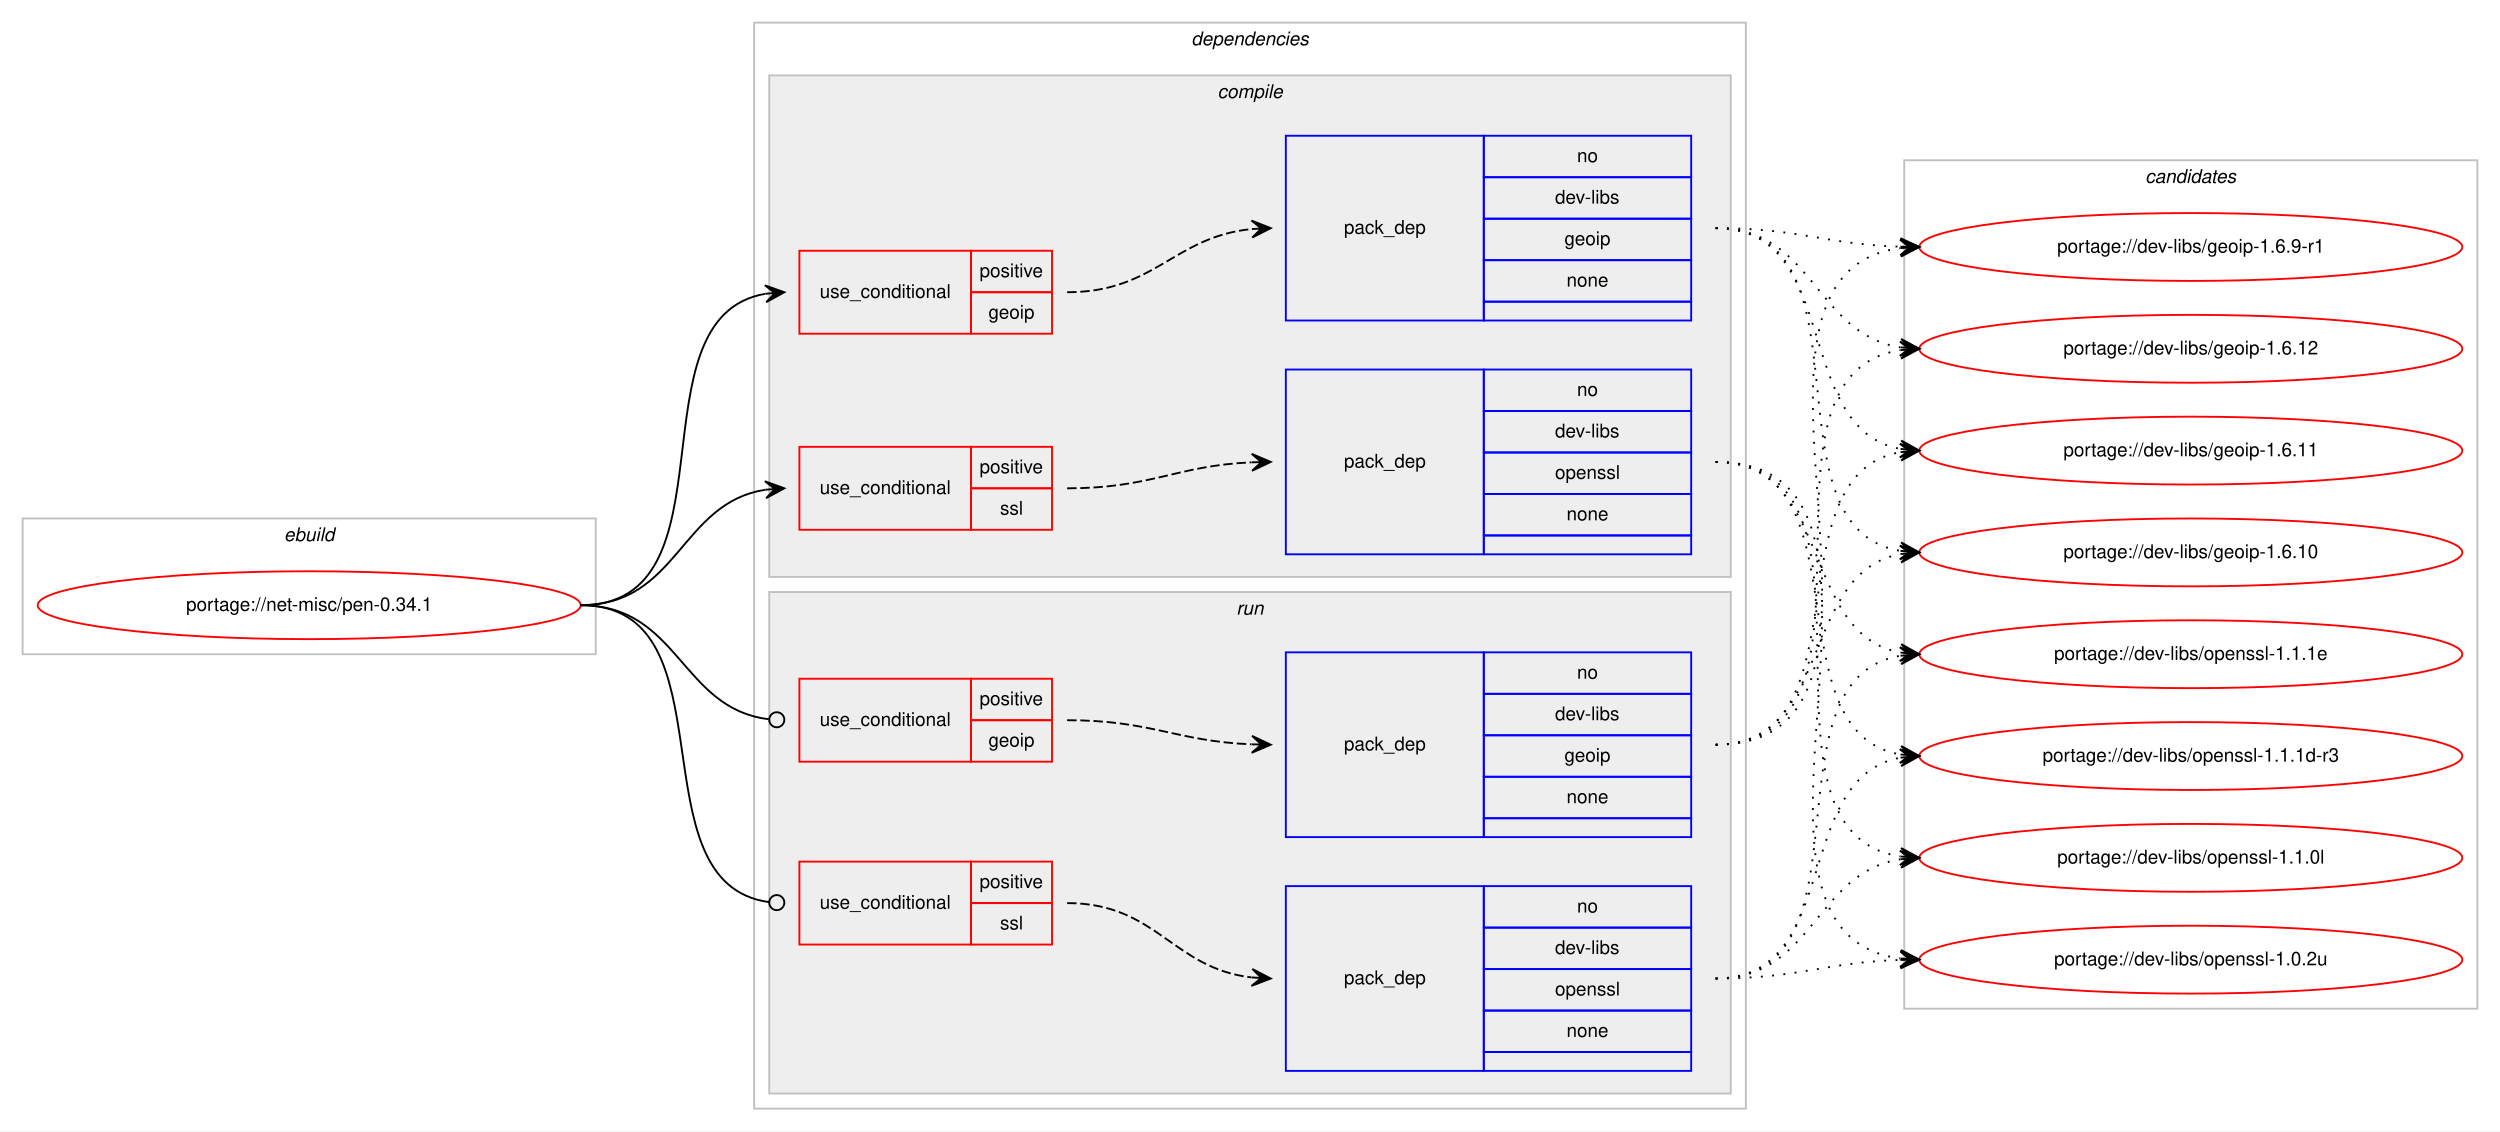
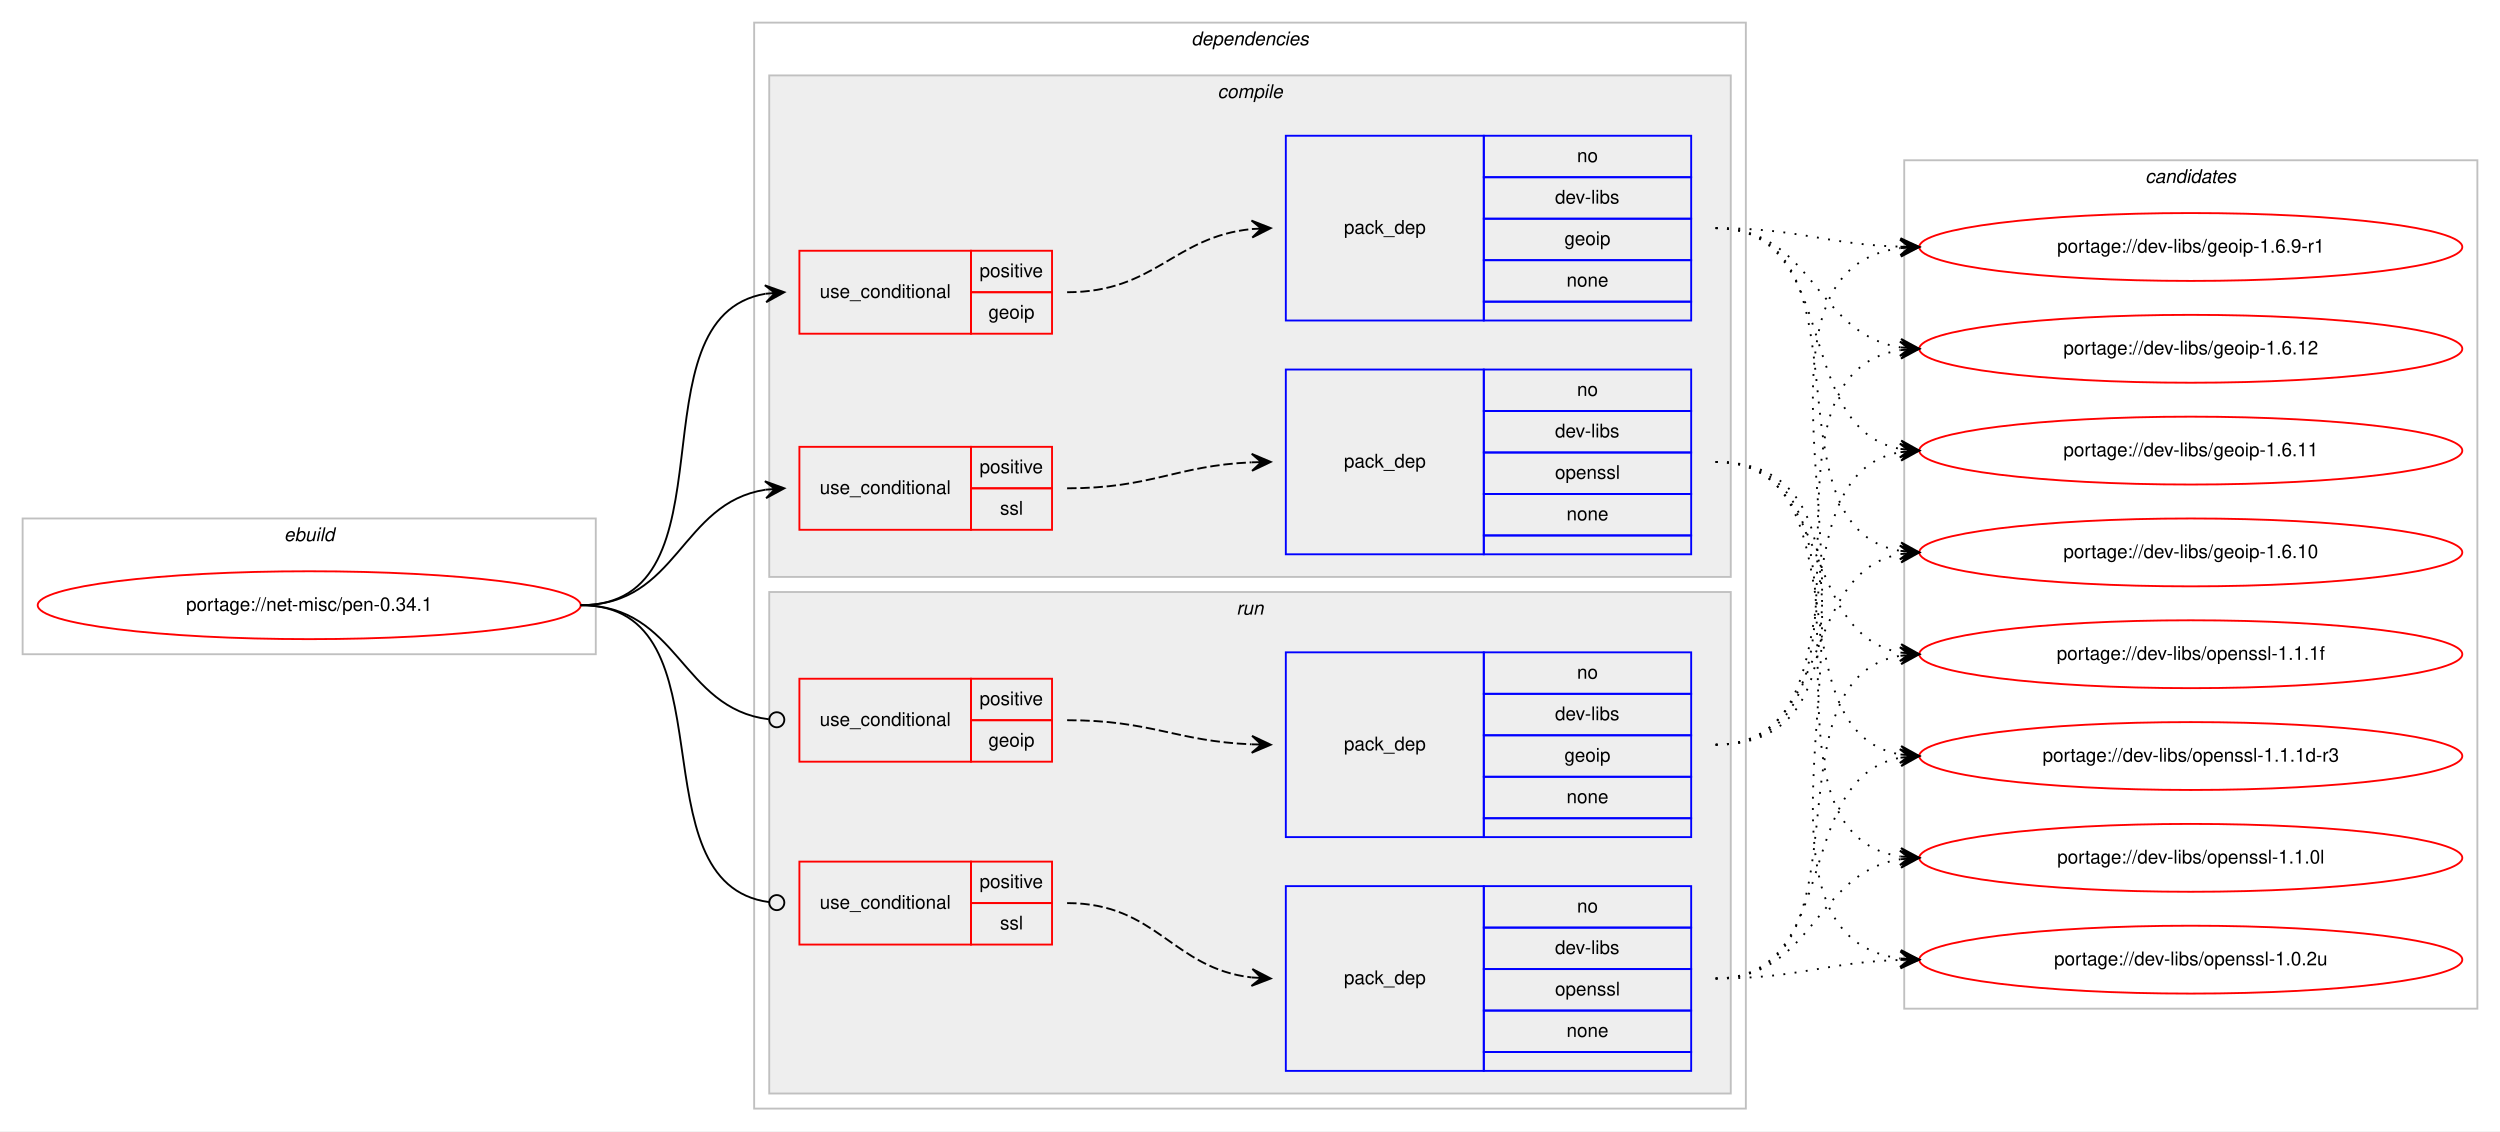
<svg xmlns="http://www.w3.org/2000/svg" xmlns:xlink="http://www.w3.org/1999/xlink" width="1326pt" height="600pt" viewBox="0.00 0.00 1326.00 600.00">
  <g id="graph0" class="graph" transform="scale(1 1) rotate(0) translate(4 596)">
    <polygon fill="#ffffff" stroke="transparent" points="-4,4 -4,-596 1322,-596 1322,4 -4,4" />
    <g id="clust1" class="cluster">
      <polygon fill="none" stroke="#c0c0c0" points="8,-249 8,-321 312,-321 312,-249 8,-249" />
      <text text-anchor="start" x="146.663" y="-309" font-family="Helvetica,sans-Serif" font-style="italic" font-size="10.00" fill="#000000">ebuild</text>
    </g>
    <g id="clust2" class="cluster">
      <polygon fill="none" stroke="#c0c0c0" points="396,-8 396,-584 922,-584 922,-8 396,-8" />
      <text text-anchor="start" x="627.875" y="-572" font-family="Helvetica,sans-Serif" font-style="italic" font-size="10.00" fill="#000000">dependencies</text>
    </g>
    <g id="clust3" class="cluster">
      <polygon fill="#eeeeee" stroke="#c0c0c0" points="404,-290 404,-556 914,-556 914,-290 404,-290" />
      <text text-anchor="start" x="641.778" y="-544" font-family="Helvetica,sans-Serif" font-style="italic" font-size="10.00" fill="#000000">compile</text>
    </g>
    <g id="clust9" class="cluster">
      <polygon fill="#eeeeee" stroke="#c0c0c0" points="404,-16 404,-282 914,-282 914,-16 404,-16" />
      <text text-anchor="start" x="651.777" y="-270" font-family="Helvetica,sans-Serif" font-style="italic" font-size="10.00" fill="#000000">run</text>
    </g>
    <g id="clust14" class="cluster">
      <polygon fill="none" stroke="#c0c0c0" points="1006,-61 1006,-511 1310,-511 1310,-61 1006,-61" />
      <text text-anchor="start" x="1133.824" y="-499" font-family="Helvetica,sans-Serif" font-style="italic" font-size="10.00" fill="#000000">candidates</text>
    </g>
    <g id="node1" class="node">
      <g id="a_node1">
        <a xlink:href="../net-misc/pen-0.34.1.svg" xlink:title="portage://net-misc/pen-0.34.1">
          <ellipse fill="none" stroke="#ff0000" cx="160" cy="-275" rx="144" ry="18" />
          <text text-anchor="middle" x="160" y="-272" font-family="Helvetica,sans-Serif" font-size="10.00" fill="#000000">portage://net-misc/pen-0.34.1</text>
        </a>
      </g>
    </g>
    <g id="node2" class="node">
      <polygon fill="none" stroke="#ff0000" points="420,-419 420,-463 511,-463 511,-419 420,-419" />
      <text text-anchor="start" x="430.767" y="-438" font-family="Helvetica,sans-Serif" font-size="10.00" fill="#000000">use_conditional</text>
      <polygon fill="none" stroke="#ff0000" points="511,-441 511,-463 554,-463 554,-441 511,-441" />
      <text text-anchor="start" x="515.553" y="-449" font-family="Helvetica,sans-Serif" font-size="10.00" fill="#000000">positive</text>
      <polygon fill="none" stroke="#ff0000" points="511,-419 511,-441 554,-441 554,-419 511,-419" />
      <text text-anchor="start" x="520.273" y="-427" font-family="Helvetica,sans-Serif" font-size="10.00" fill="#000000">geoip</text>
    </g>
    <g id="edge2" class="edge">
      <path fill="none" stroke="#000000" d="M304,-275C388.408,-275 329.301,-427.662 401.936,-440.185" />
      <polygon fill="#000000" stroke="#000000" points="412,-441 401.669,-444.678 407.016,-440.596 402.033,-440.193 402.033,-440.193 402.033,-440.193 407.016,-440.596 402.396,-435.708 412,-441 412,-441" />
    </g>
    <g id="node4" class="node">
      <polygon fill="none" stroke="#ff0000" points="420,-315 420,-359 511,-359 511,-315 420,-315" />
      <text text-anchor="start" x="430.767" y="-334" font-family="Helvetica,sans-Serif" font-size="10.00" fill="#000000">use_conditional</text>
      <polygon fill="none" stroke="#ff0000" points="511,-337 511,-359 554,-359 554,-337 511,-337" />
      <text text-anchor="start" x="515.553" y="-345" font-family="Helvetica,sans-Serif" font-size="10.00" fill="#000000">positive</text>
      <polygon fill="none" stroke="#ff0000" points="511,-315 511,-337 554,-337 554,-315 511,-315" />
      <text text-anchor="start" x="526.39" y="-323" font-family="Helvetica,sans-Serif" font-size="10.00" fill="#000000">ssl</text>
    </g>
    <g id="edge4" class="edge">
      <path fill="none" stroke="#000000" d="M304,-275C355.78,-275 356.759,-329.265 401.99,-336.26" />
      <polygon fill="#000000" stroke="#000000" points="412,-337 401.696,-340.751 407.014,-336.632 402.027,-336.263 402.027,-336.263 402.027,-336.263 407.014,-336.632 402.359,-331.775 412,-337 412,-337" />
    </g>
    <g id="node6" class="node">
      <polygon fill="none" stroke="#ff0000" points="420,-192 420,-236 511,-236 511,-192 420,-192" />
      <text text-anchor="start" x="430.767" y="-211" font-family="Helvetica,sans-Serif" font-size="10.00" fill="#000000">use_conditional</text>
      <polygon fill="none" stroke="#ff0000" points="511,-214 511,-236 554,-236 554,-214 511,-214" />
      <text text-anchor="start" x="515.553" y="-222" font-family="Helvetica,sans-Serif" font-size="10.00" fill="#000000">positive</text>
      <polygon fill="none" stroke="#ff0000" points="511,-192 511,-214 554,-214 554,-192 511,-192" />
      <text text-anchor="start" x="520.273" y="-200" font-family="Helvetica,sans-Serif" font-size="10.00" fill="#000000">geoip</text>
    </g>
    <g id="edge6" class="edge">
      <path fill="none" stroke="#000000" d="M304,-275C356.22,-275 356.951,-220.264 403.741,-214.491" />
      <ellipse fill="none" stroke="#000000" cx="408.007" cy="-214.237" rx="4" ry="4" />
    </g>
    <g id="node8" class="node">
      <polygon fill="none" stroke="#ff0000" points="420,-95 420,-139 511,-139 511,-95 420,-95" />
      <text text-anchor="start" x="430.767" y="-114" font-family="Helvetica,sans-Serif" font-size="10.00" fill="#000000">use_conditional</text>
      <polygon fill="none" stroke="#ff0000" points="511,-117 511,-139 554,-139 554,-117 511,-117" />
      <text text-anchor="start" x="515.553" y="-125" font-family="Helvetica,sans-Serif" font-size="10.00" fill="#000000">positive</text>
      <polygon fill="none" stroke="#ff0000" points="511,-95 511,-117 554,-117 554,-95 511,-95" />
      <text text-anchor="start" x="526.39" y="-103" font-family="Helvetica,sans-Serif" font-size="10.00" fill="#000000">ssl</text>
    </g>
    <g id="edge8" class="edge">
      <path fill="none" stroke="#000000" d="M304,-275C386.236,-275 330.903,-127.318 404.003,-117.511" />
      <ellipse fill="none" stroke="#000000" cx="408.008" cy="-117.255" rx="4" ry="4" />
    </g>
    <g id="node3" class="node">
      <polygon fill="none" stroke="#0000ff" points="678,-426 678,-524 783,-524 783,-426 678,-426" />
      <text text-anchor="start" x="708.823" y="-472" font-family="Helvetica,sans-Serif" font-size="10.00" fill="#000000">pack_dep</text>
      <polygon fill="none" stroke="#0000ff" points="783,-502 783,-524 893,-524 893,-502 783,-502" />
      <text text-anchor="start" x="832.441" y="-510" font-family="Helvetica,sans-Serif" font-size="10.00" fill="#000000">no</text>
      <polygon fill="none" stroke="#0000ff" points="783,-480 783,-502 893,-502 893,-480 783,-480" />
      <text text-anchor="start" x="820.778" y="-488" font-family="Helvetica,sans-Serif" font-size="10.00" fill="#000000">dev-libs</text>
      <polygon fill="none" stroke="#0000ff" points="783,-458 783,-480 893,-480 893,-458 783,-458" />
      <text text-anchor="start" x="825.773" y="-466" font-family="Helvetica,sans-Serif" font-size="10.00" fill="#000000">geoip</text>
      <polygon fill="none" stroke="#0000ff" points="783,-436 783,-458 893,-458 893,-436 783,-436" />
      <text text-anchor="start" x="826.882" y="-444" font-family="Helvetica,sans-Serif" font-size="10.00" fill="#000000">none</text>
      <polygon fill="none" stroke="#0000ff" points="783,-426 783,-436 893,-436 893,-426 783,-426" />
    </g>
    <g id="edge1" class="edge">
      <path fill="none" stroke="#000000" stroke-dasharray="5,2" d="M562,-441C608.784,-441 618.431,-470.387 659.992,-474.519" />
      <polygon fill="#000000" stroke="#000000" points="670,-475 659.796,-479.015 665.006,-474.76 660.011,-474.52 660.011,-474.52 660.011,-474.52 665.006,-474.76 660.227,-470.025 670,-475 670,-475" />
    </g>
    <g id="node10" class="node">
      <g id="a_node10">
        <a xlink:href="../dev-libs/geoip-1.6.9-r1.svg" xlink:title="portage://dev-libs/geoip-1.6.9-r1">
          <ellipse fill="none" stroke="#ff0000" cx="1158" cy="-465" rx="144" ry="18" />
          <text text-anchor="middle" x="1158" y="-462" font-family="Helvetica,sans-Serif" font-size="10.00" fill="#000000">portage://dev-libs/geoip-1.6.9-r1</text>
        </a>
      </g>
    </g>
    <g id="edge9" class="edge">
      <path fill="none" stroke="#000000" stroke-dasharray="1,5" d="M906,-475C950.628,-475 963.873,-466.429 1003.842,-465.157" />
      <polygon fill="#000000" stroke="#000000" points="1014,-465 1004.071,-469.654 1009.001,-465.077 1004.001,-465.155 1004.001,-465.155 1004.001,-465.155 1009.001,-465.077 1003.932,-460.655 1014,-465 1014,-465" />
    </g>
    <g id="node11" class="node">
      <g id="a_node11">
        <a xlink:href="../dev-libs/geoip-1.6.12.svg" xlink:title="portage://dev-libs/geoip-1.6.12">
          <ellipse fill="none" stroke="#ff0000" cx="1158" cy="-411" rx="144" ry="18" />
          <text text-anchor="middle" x="1158" y="-408" font-family="Helvetica,sans-Serif" font-size="10.00" fill="#000000">portage://dev-libs/geoip-1.6.12</text>
        </a>
      </g>
    </g>
    <g id="edge10" class="edge">
      <path fill="none" stroke="#000000" stroke-dasharray="1,5" d="M906,-475C958.199,-475 958.421,-418.984 1003.92,-411.763" />
      <polygon fill="#000000" stroke="#000000" points="1014,-411 1004.368,-416.242 1009.014,-411.378 1004.029,-411.755 1004.029,-411.755 1004.029,-411.755 1009.014,-411.378 1003.689,-407.268 1014,-411 1014,-411" />
    </g>
    <g id="node12" class="node">
      <g id="a_node12">
        <a xlink:href="../dev-libs/geoip-1.6.11.svg" xlink:title="portage://dev-libs/geoip-1.6.11">
          <ellipse fill="none" stroke="#ff0000" cx="1158" cy="-357" rx="144" ry="18" />
          <text text-anchor="middle" x="1158" y="-354" font-family="Helvetica,sans-Serif" font-size="10.00" fill="#000000">portage://dev-libs/geoip-1.6.11</text>
        </a>
      </g>
    </g>
    <g id="edge11" class="edge">
      <path fill="none" stroke="#000000" stroke-dasharray="1,5" d="M906,-475C973.484,-475 946.106,-368.68 1003.956,-357.882" />
      <polygon fill="#000000" stroke="#000000" points="1014,-357 1004.432,-362.358 1009.019,-357.437 1004.038,-357.875 1004.038,-357.875 1004.038,-357.875 1009.019,-357.437 1003.645,-353.392 1014,-357 1014,-357" />
    </g>
    <g id="node13" class="node">
      <g id="a_node13">
        <a xlink:href="../dev-libs/geoip-1.6.10.svg" xlink:title="portage://dev-libs/geoip-1.6.10">
          <ellipse fill="none" stroke="#ff0000" cx="1158" cy="-303" rx="144" ry="18" />
          <text text-anchor="middle" x="1158" y="-300" font-family="Helvetica,sans-Serif" font-size="10.00" fill="#000000">portage://dev-libs/geoip-1.6.10</text>
        </a>
      </g>
    </g>
    <g id="edge12" class="edge">
      <path fill="none" stroke="#000000" stroke-dasharray="1,5" d="M906,-475C992.563,-475 929.411,-316.82 1003.692,-303.844" />
      <polygon fill="#000000" stroke="#000000" points="1014,-303 1004.401,-308.301 1009.017,-303.408 1004.033,-303.817 1004.033,-303.817 1004.033,-303.817 1009.017,-303.408 1003.666,-299.332 1014,-303 1014,-303" />
    </g>
    <g id="node5" class="node">
      <polygon fill="none" stroke="#0000ff" points="678,-302 678,-400 783,-400 783,-302 678,-302" />
      <text text-anchor="start" x="708.823" y="-348" font-family="Helvetica,sans-Serif" font-size="10.00" fill="#000000">pack_dep</text>
      <polygon fill="none" stroke="#0000ff" points="783,-378 783,-400 893,-400 893,-378 783,-378" />
      <text text-anchor="start" x="832.441" y="-386" font-family="Helvetica,sans-Serif" font-size="10.00" fill="#000000">no</text>
      <polygon fill="none" stroke="#0000ff" points="783,-356 783,-378 893,-378 893,-356 783,-356" />
      <text text-anchor="start" x="820.778" y="-364" font-family="Helvetica,sans-Serif" font-size="10.00" fill="#000000">dev-libs</text>
      <polygon fill="none" stroke="#0000ff" points="783,-334 783,-356 893,-356 893,-334 783,-334" />
      <text text-anchor="start" x="820.773" y="-342" font-family="Helvetica,sans-Serif" font-size="10.00" fill="#000000">openssl</text>
      <polygon fill="none" stroke="#0000ff" points="783,-312 783,-334 893,-334 893,-312 783,-312" />
      <text text-anchor="start" x="826.882" y="-320" font-family="Helvetica,sans-Serif" font-size="10.00" fill="#000000">none</text>
      <polygon fill="none" stroke="#0000ff" points="783,-302 783,-312 893,-312 893,-302 783,-302" />
    </g>
    <g id="edge3" class="edge">
      <path fill="none" stroke="#000000" stroke-dasharray="5,2" d="M562,-337C606.809,-337 619.731,-348.999 659.808,-350.78" />
      <polygon fill="#000000" stroke="#000000" points="670,-351 659.905,-355.283 665.001,-350.892 660.002,-350.784 660.002,-350.784 660.002,-350.784 665.001,-350.892 660.099,-346.285 670,-351 670,-351" />
    </g>
    <g id="node14" class="node">
      <g id="a_node14">
-         <a xlink:href="../dev-libs/openssl-1.1.1e.svg" xlink:title="portage://dev-libs/openssl-1.1.1e">
+         <a xlink:href="../dev-libs/openssl-1.1.1f.svg" xlink:title="portage://dev-libs/openssl-1.1.1f">
          <ellipse fill="none" stroke="#ff0000" cx="1158" cy="-249" rx="144" ry="18" />
-           <text text-anchor="middle" x="1158" y="-246" font-family="Helvetica,sans-Serif" font-size="10.00" fill="#000000">portage://dev-libs/openssl-1.1.1e</text>
+           <text text-anchor="middle" x="1158" y="-246" font-family="Helvetica,sans-Serif" font-size="10.00" fill="#000000">portage://dev-libs/openssl-1.1.1f</text>
        </a>
      </g>
    </g>
    <g id="edge13" class="edge">
      <path fill="none" stroke="#000000" stroke-dasharray="1,5" d="M906,-351C968.413,-351 950.337,-259.851 1003.947,-249.882" />
      <polygon fill="#000000" stroke="#000000" points="1014,-249 1004.432,-254.357 1009.019,-249.437 1004.038,-249.874 1004.038,-249.874 1004.038,-249.874 1009.019,-249.437 1003.645,-245.391 1014,-249 1014,-249" />
    </g>
    <g id="node15" class="node">
      <g id="a_node15">
        <a xlink:href="../dev-libs/openssl-1.1.1d-r3.svg" xlink:title="portage://dev-libs/openssl-1.1.1d-r3">
          <ellipse fill="none" stroke="#ff0000" cx="1158" cy="-195" rx="144" ry="18" />
          <text text-anchor="middle" x="1158" y="-192" font-family="Helvetica,sans-Serif" font-size="10.00" fill="#000000">portage://dev-libs/openssl-1.1.1d-r3</text>
        </a>
      </g>
    </g>
    <g id="edge14" class="edge">
      <path fill="none" stroke="#000000" stroke-dasharray="1,5" d="M906,-351C986.704,-351 934.617,-208.118 1003.91,-195.839" />
      <polygon fill="#000000" stroke="#000000" points="1014,-195 1004.408,-200.314 1009.017,-195.415 1004.034,-195.829 1004.034,-195.829 1004.034,-195.829 1009.017,-195.415 1003.661,-191.345 1014,-195 1014,-195" />
    </g>
    <g id="node16" class="node">
      <g id="a_node16">
        <a xlink:href="../dev-libs/openssl-1.1.0l.svg" xlink:title="portage://dev-libs/openssl-1.1.0l">
          <ellipse fill="none" stroke="#ff0000" cx="1158" cy="-141" rx="144" ry="18" />
          <text text-anchor="middle" x="1158" y="-138" font-family="Helvetica,sans-Serif" font-size="10.00" fill="#000000">portage://dev-libs/openssl-1.1.0l</text>
        </a>
      </g>
    </g>
    <g id="edge15" class="edge">
      <path fill="none" stroke="#000000" stroke-dasharray="1,5" d="M906,-351C1007.366,-351 915.772,-155.11 1003.947,-141.719" />
      <polygon fill="#000000" stroke="#000000" points="1014,-141 1004.347,-146.202 1009.013,-141.357 1004.025,-141.714 1004.025,-141.714 1004.025,-141.714 1009.013,-141.357 1003.704,-137.225 1014,-141 1014,-141" />
    </g>
    <g id="node17" class="node">
      <g id="a_node17">
        <a xlink:href="../dev-libs/openssl-1.0.2u.svg" xlink:title="portage://dev-libs/openssl-1.0.2u">
          <ellipse fill="none" stroke="#ff0000" cx="1158" cy="-87" rx="144" ry="18" />
          <text text-anchor="middle" x="1158" y="-84" font-family="Helvetica,sans-Serif" font-size="10.00" fill="#000000">portage://dev-libs/openssl-1.0.2u</text>
        </a>
      </g>
    </g>
    <g id="edge16" class="edge">
      <path fill="none" stroke="#000000" stroke-dasharray="1,5" d="M906,-351C1029.182,-351 895.253,-101.741 1003.872,-87.623" />
      <polygon fill="#000000" stroke="#000000" points="1014,-87 1004.295,-92.106 1009.009,-87.307 1004.019,-87.614 1004.019,-87.614 1004.019,-87.614 1009.009,-87.307 1003.742,-83.123 1014,-87 1014,-87" />
    </g>
    <g id="node7" class="node">
      <polygon fill="none" stroke="#0000ff" points="678,-152 678,-250 783,-250 783,-152 678,-152" />
      <text text-anchor="start" x="708.823" y="-198" font-family="Helvetica,sans-Serif" font-size="10.00" fill="#000000">pack_dep</text>
      <polygon fill="none" stroke="#0000ff" points="783,-228 783,-250 893,-250 893,-228 783,-228" />
      <text text-anchor="start" x="832.441" y="-236" font-family="Helvetica,sans-Serif" font-size="10.00" fill="#000000">no</text>
      <polygon fill="none" stroke="#0000ff" points="783,-206 783,-228 893,-228 893,-206 783,-206" />
      <text text-anchor="start" x="820.778" y="-214" font-family="Helvetica,sans-Serif" font-size="10.00" fill="#000000">dev-libs</text>
      <polygon fill="none" stroke="#0000ff" points="783,-184 783,-206 893,-206 893,-184 783,-184" />
      <text text-anchor="start" x="825.773" y="-192" font-family="Helvetica,sans-Serif" font-size="10.00" fill="#000000">geoip</text>
      <polygon fill="none" stroke="#0000ff" points="783,-162 783,-184 893,-184 893,-162 783,-162" />
      <text text-anchor="start" x="826.882" y="-170" font-family="Helvetica,sans-Serif" font-size="10.00" fill="#000000">none</text>
      <polygon fill="none" stroke="#0000ff" points="783,-152 783,-162 893,-162 893,-152 783,-152" />
    </g>
    <g id="edge5" class="edge">
      <path fill="none" stroke="#000000" stroke-dasharray="5,2" d="M562,-214C606.758,-214 619.771,-202.858 659.817,-201.204" />
      <polygon fill="#000000" stroke="#000000" points="670,-201 660.092,-205.7 665.001,-201.1 660.002,-201.201 660.002,-201.201 660.002,-201.201 665.001,-201.1 659.912,-196.702 670,-201 670,-201" />
    </g>
    <g id="edge17" class="edge">
      <path fill="none" stroke="#000000" stroke-dasharray="1,5" d="M906,-201C1029.182,-201 895.253,-450.259 1003.872,-464.377" />
      <polygon fill="#000000" stroke="#000000" points="1014,-465 1003.742,-468.877 1009.009,-464.693 1004.019,-464.386 1004.019,-464.386 1004.019,-464.386 1009.009,-464.693 1004.295,-459.894 1014,-465 1014,-465" />
    </g>
    <g id="edge18" class="edge">
      <path fill="none" stroke="#000000" stroke-dasharray="1,5" d="M906,-201C1007.366,-201 915.772,-396.89 1003.947,-410.281" />
      <polygon fill="#000000" stroke="#000000" points="1014,-411 1003.704,-414.775 1009.013,-410.643 1004.025,-410.286 1004.025,-410.286 1004.025,-410.286 1009.013,-410.643 1004.347,-405.798 1014,-411 1014,-411" />
    </g>
    <g id="edge19" class="edge">
      <path fill="none" stroke="#000000" stroke-dasharray="1,5" d="M906,-201C986.704,-201 934.617,-343.882 1003.91,-356.161" />
      <polygon fill="#000000" stroke="#000000" points="1014,-357 1003.661,-360.656 1009.017,-356.586 1004.034,-356.171 1004.034,-356.171 1004.034,-356.171 1009.017,-356.586 1004.408,-351.686 1014,-357 1014,-357" />
    </g>
    <g id="edge20" class="edge">
      <path fill="none" stroke="#000000" stroke-dasharray="1,5" d="M906,-201C968.413,-201 950.337,-292.149 1003.947,-302.118" />
      <polygon fill="#000000" stroke="#000000" points="1014,-303 1003.645,-306.609 1009.019,-302.563 1004.038,-302.126 1004.038,-302.126 1004.038,-302.126 1009.019,-302.563 1004.432,-297.643 1014,-303 1014,-303" />
    </g>
    <g id="node9" class="node">
      <polygon fill="none" stroke="#0000ff" points="678,-28 678,-126 783,-126 783,-28 678,-28" />
      <text text-anchor="start" x="708.823" y="-74" font-family="Helvetica,sans-Serif" font-size="10.00" fill="#000000">pack_dep</text>
      <polygon fill="none" stroke="#0000ff" points="783,-104 783,-126 893,-126 893,-104 783,-104" />
      <text text-anchor="start" x="832.441" y="-112" font-family="Helvetica,sans-Serif" font-size="10.00" fill="#000000">no</text>
      <polygon fill="none" stroke="#0000ff" points="783,-82 783,-104 893,-104 893,-82 783,-82" />
      <text text-anchor="start" x="820.778" y="-90" font-family="Helvetica,sans-Serif" font-size="10.00" fill="#000000">dev-libs</text>
      <polygon fill="none" stroke="#0000ff" points="783,-60 783,-82 893,-82 893,-60 783,-60" />
      <text text-anchor="start" x="820.773" y="-68" font-family="Helvetica,sans-Serif" font-size="10.00" fill="#000000">openssl</text>
      <polygon fill="none" stroke="#0000ff" points="783,-38 783,-60 893,-60 893,-38 783,-38" />
      <text text-anchor="start" x="826.882" y="-46" font-family="Helvetica,sans-Serif" font-size="10.00" fill="#000000">none</text>
      <polygon fill="none" stroke="#0000ff" points="783,-28 783,-38 893,-38 893,-28 783,-28" />
    </g>
    <g id="edge7" class="edge">
      <path fill="none" stroke="#000000" stroke-dasharray="5,2" d="M562,-117C609.587,-117 617.797,-82.427 659.847,-77.566" />
      <polygon fill="#000000" stroke="#000000" points="670,-77 660.266,-82.049 665.008,-77.278 660.015,-77.556 660.015,-77.556 660.015,-77.556 665.008,-77.278 659.765,-73.063 670,-77 670,-77" />
    </g>
    <g id="edge21" class="edge">
      <path fill="none" stroke="#000000" stroke-dasharray="1,5" d="M906,-77C992.563,-77 929.411,-235.18 1003.692,-248.156" />
      <polygon fill="#000000" stroke="#000000" points="1014,-249 1003.666,-252.668 1009.017,-248.592 1004.033,-248.184 1004.033,-248.184 1004.033,-248.184 1009.017,-248.592 1004.401,-243.698 1014,-249 1014,-249" />
    </g>
    <g id="edge22" class="edge">
      <path fill="none" stroke="#000000" stroke-dasharray="1,5" d="M906,-77C973.484,-77 946.106,-183.32 1003.956,-194.118" />
      <polygon fill="#000000" stroke="#000000" points="1014,-195 1003.645,-198.608 1009.019,-194.563 1004.038,-194.125 1004.038,-194.125 1004.038,-194.125 1009.019,-194.563 1004.432,-189.642 1014,-195 1014,-195" />
    </g>
    <g id="edge23" class="edge">
      <path fill="none" stroke="#000000" stroke-dasharray="1,5" d="M906,-77C958.199,-77 958.421,-133.016 1003.92,-140.237" />
      <polygon fill="#000000" stroke="#000000" points="1014,-141 1003.689,-144.732 1009.014,-140.622 1004.029,-140.245 1004.029,-140.245 1004.029,-140.245 1009.014,-140.622 1004.368,-135.758 1014,-141 1014,-141" />
    </g>
    <g id="edge24" class="edge">
      <path fill="none" stroke="#000000" stroke-dasharray="1,5" d="M906,-77C950.628,-77 963.873,-85.571 1003.842,-86.843" />
      <polygon fill="#000000" stroke="#000000" points="1014,-87 1003.932,-91.345 1009.001,-86.923 1004.001,-86.845 1004.001,-86.845 1004.001,-86.845 1009.001,-86.923 1004.071,-82.346 1014,-87 1014,-87" />
    </g>
  </g>
</svg>
